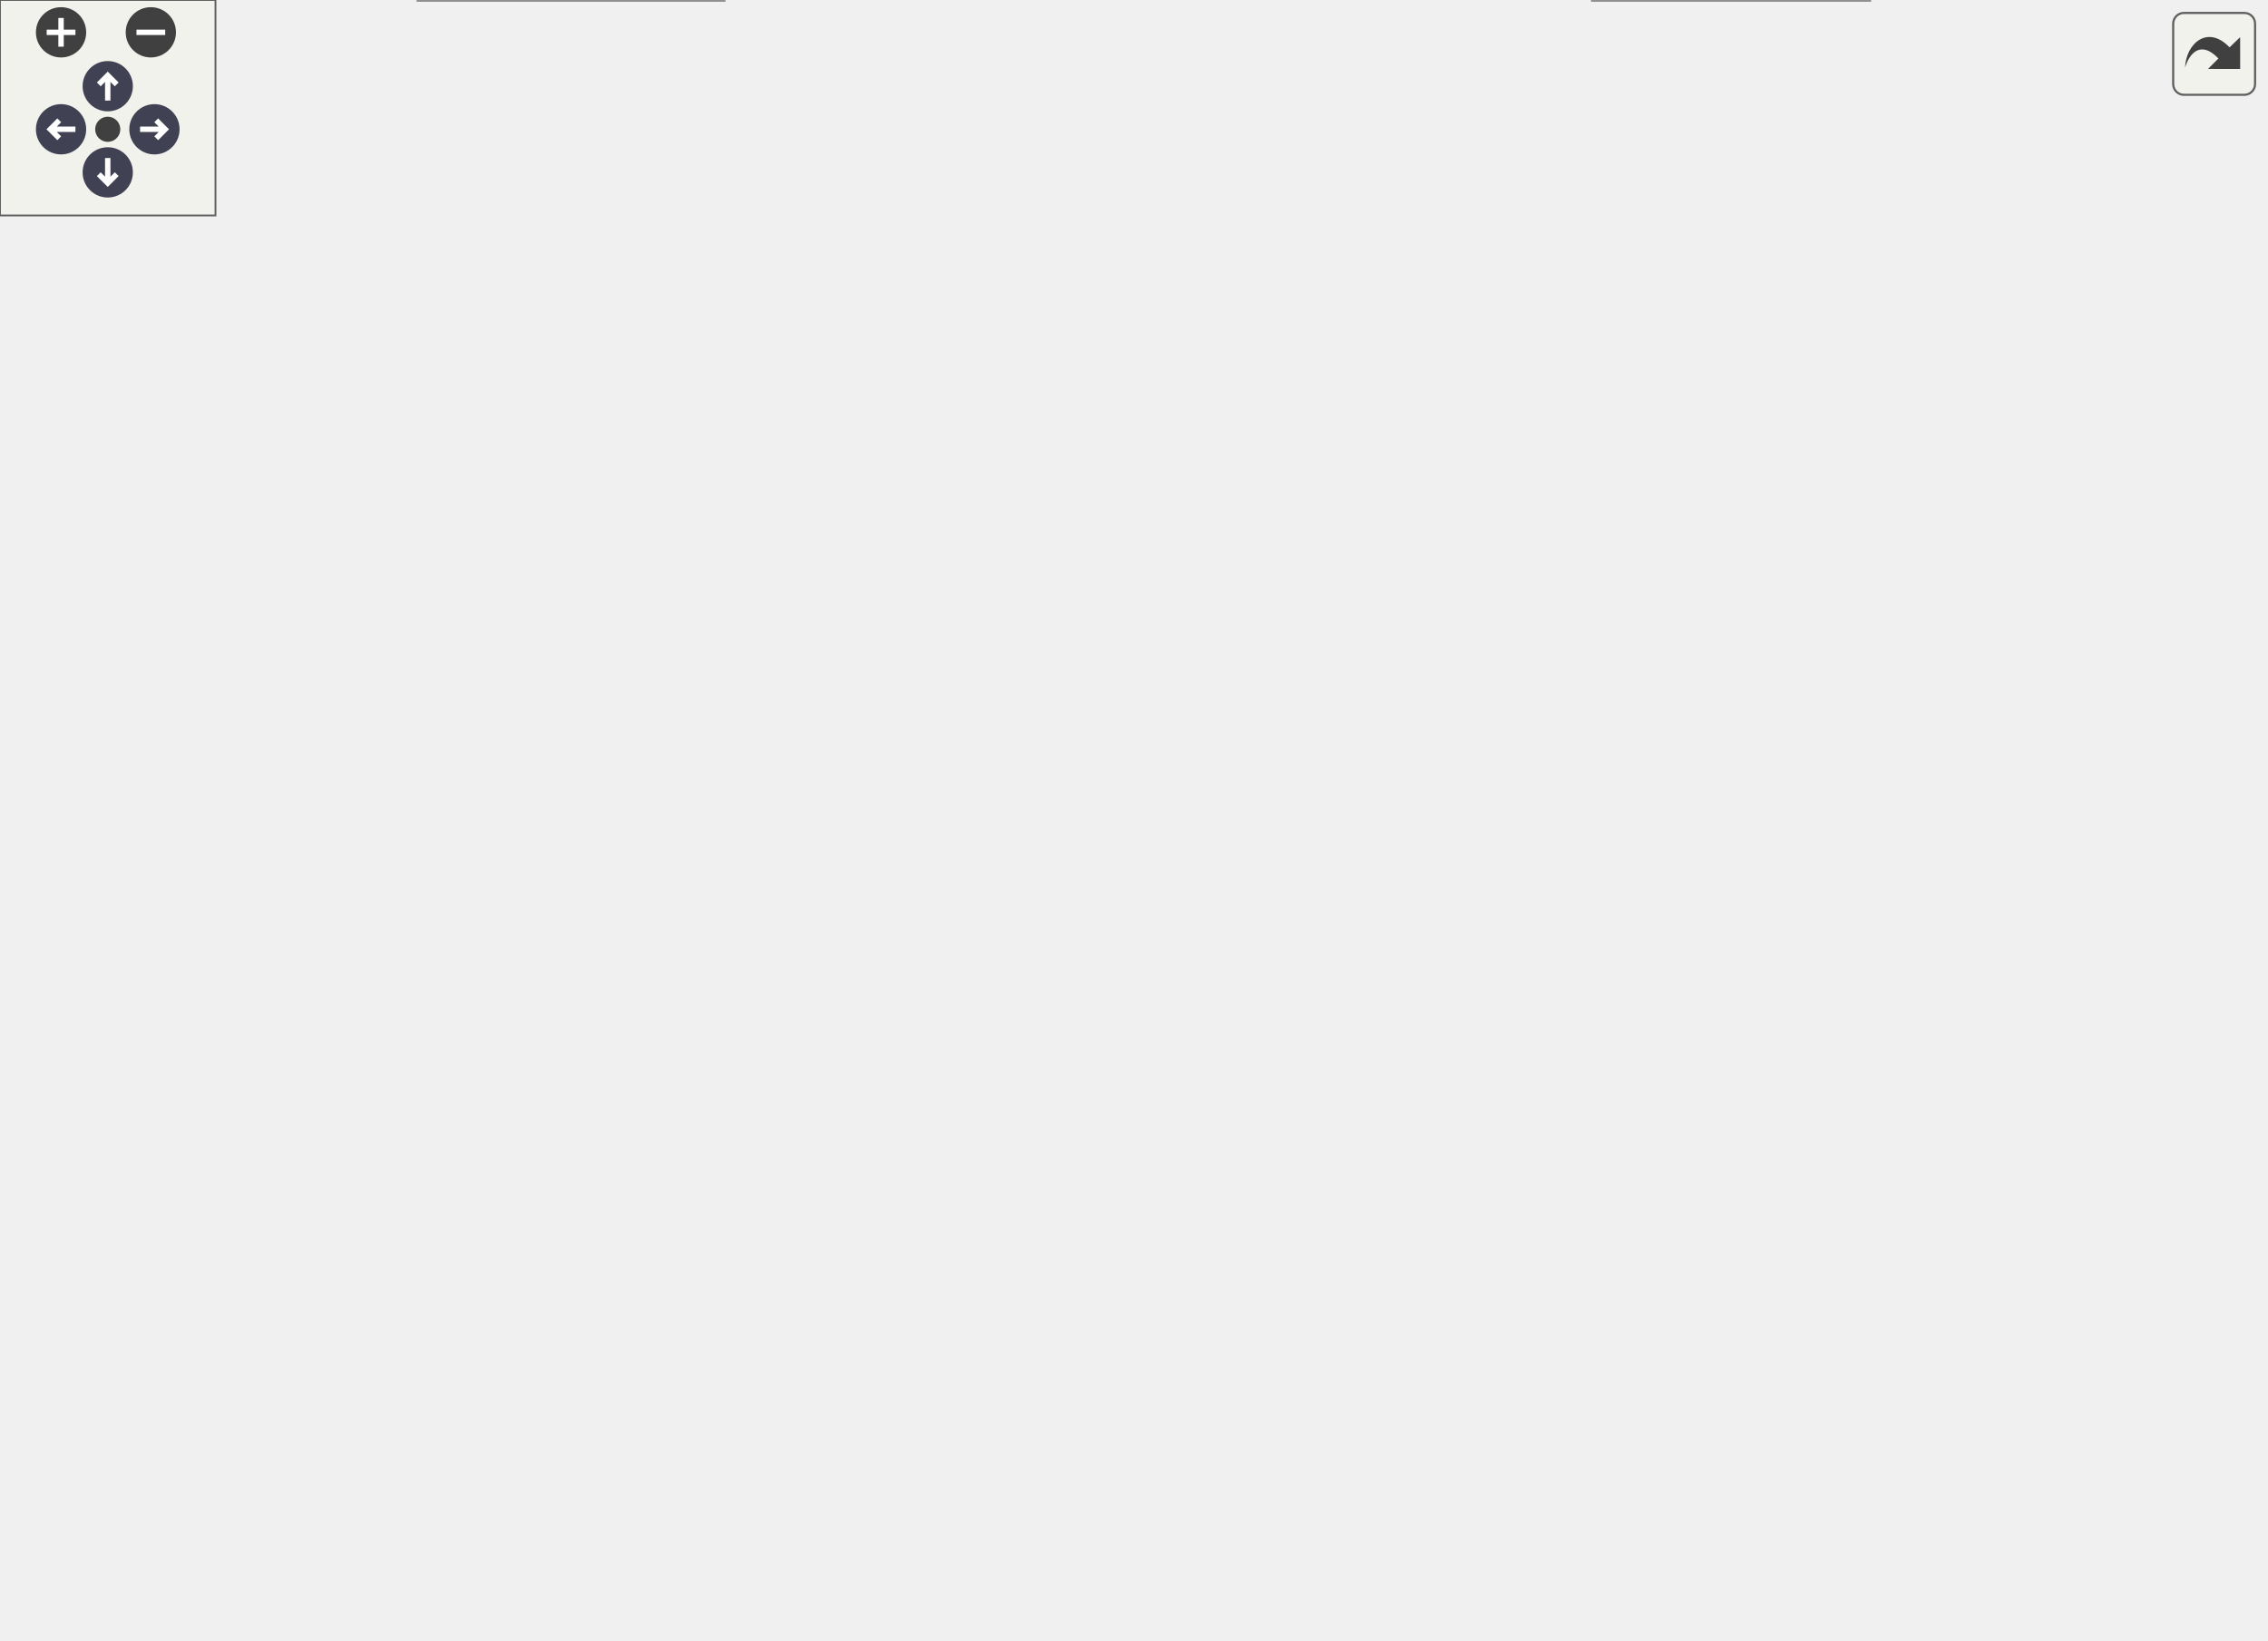
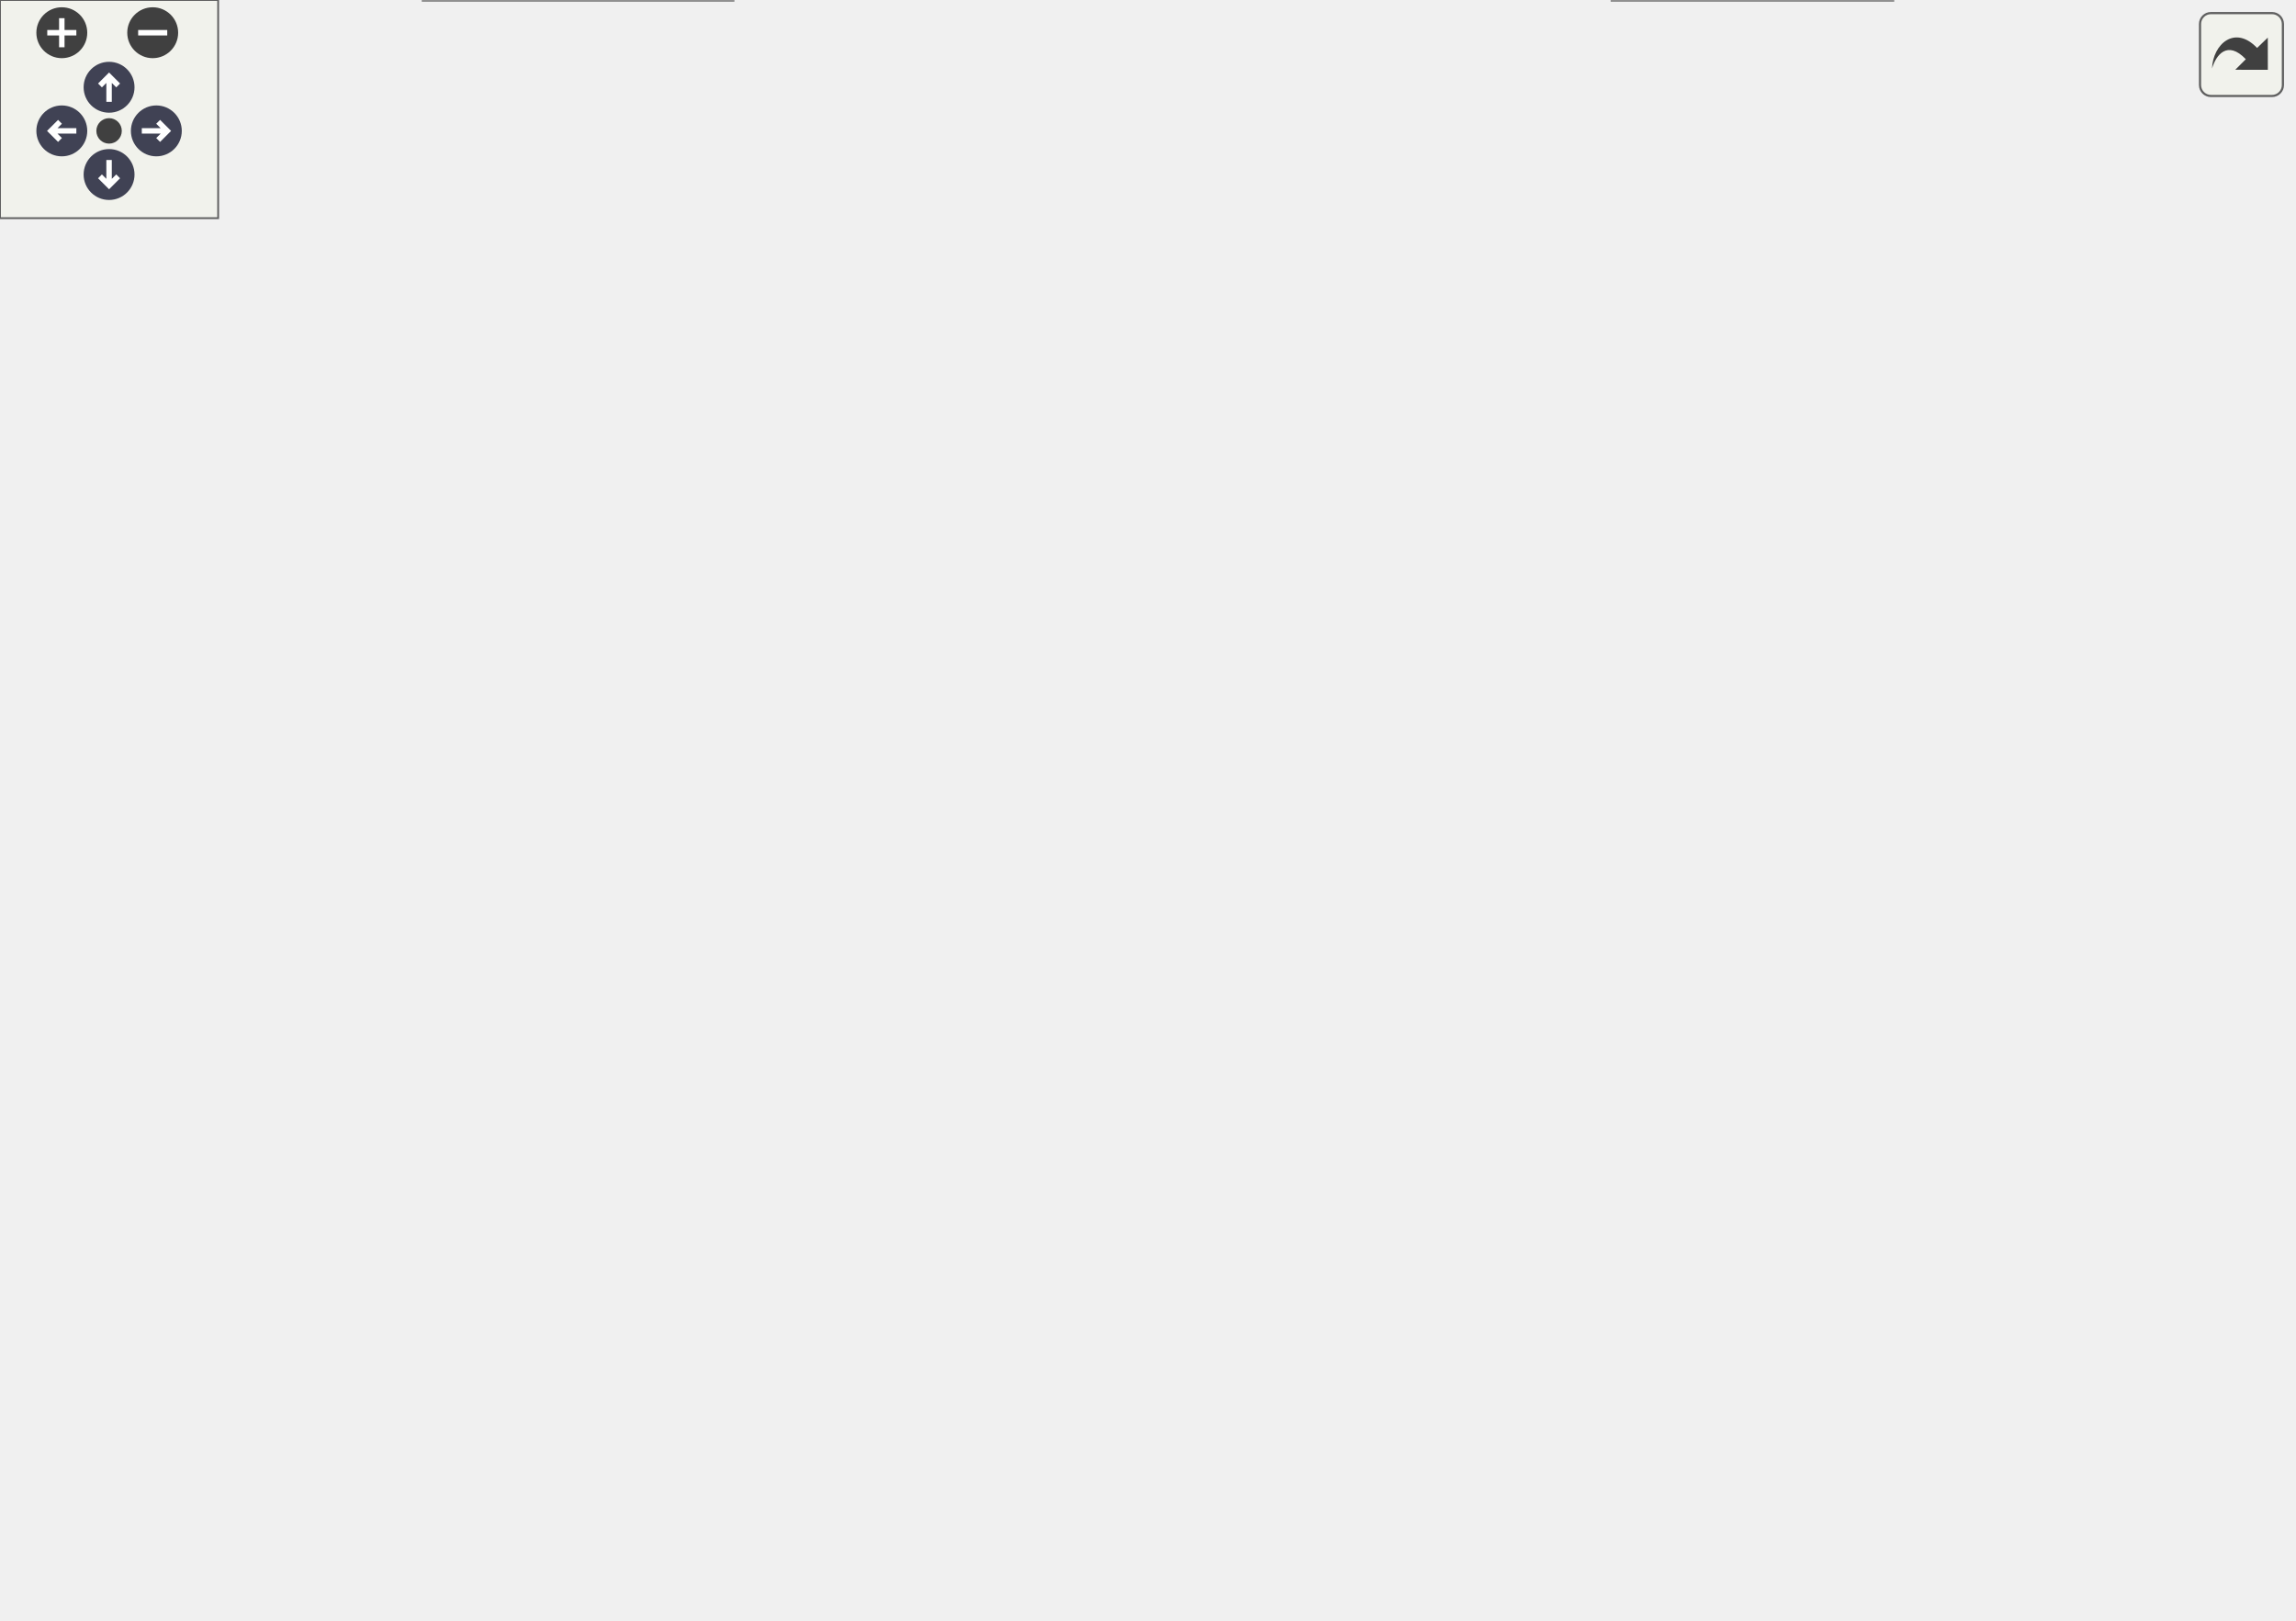
<svg xmlns="http://www.w3.org/2000/svg" xmlns:xlink="http://www.w3.org/1999/xlink" id="main" version="1.1" xml:space="preserve">
  <style type="text/css">
.node, .edge {opacity: 0.7;}
.node.selected, .edge.selected {opacity: 1;}
.edge:hover path { stroke: red; }
.edge:hover polygon { stroke: red; fill: red; }
</style>
  <defs>
    <circle id="rim" cx="0" cy="0" r="7" />
    <circle id="rim2" cx="0" cy="0" r="3.5" />
    <g id="zoomPlus">
      <use xlink:href="#rim" fill="#404040">
        <set attributeName="fill" to="#808080" begin="zoomplus.mouseover" end="zoomplus.mouseout" />
      </use>
      <path d="M-4,0h8M0,-4v8" fill="none" stroke="white" stroke-width="1.5" pointer-events="none" />
    </g>
    <g id="zoomMin">
      <use xlink:href="#rim" fill="#404040">
        <set attributeName="fill" to="#808080" begin="zoomminus.mouseover" end="zoomminus.mouseout" />
      </use>
      <path d="M-4,0h8" fill="none" stroke="white" stroke-width="1.5" pointer-events="none" />
    </g>
    <g id="arrowUp" transform="translate(30 24)">
      <use xlink:href="#rim" />
      <path pointer-events="none" fill="none" stroke="white" stroke-width="1.5" d="M0,-3.0v7 M-2.5,-0.5L0,-3.0L2.5,-0.5" />
    </g>
    <g id="arrowRight" transform="rotate(90) translate(36 -43)">
      <use xlink:href="#rim" />
      <path pointer-events="none" fill="none" stroke="white" stroke-width="1.5" d="M0,-3.0v7 M-2.5,-0.5L0,-3.0L2.5,-0.5" />
    </g>
    <g id="arrowDown" transform="rotate(180) translate(-30 -48)">
      <use xlink:href="#rim" />
      <path pointer-events="none" fill="none" stroke="white" stroke-width="1.5" d="M0,-3.0v7 M-2.5,-0.5L0,-3.0L2.5,-0.5" />
    </g>
    <g id="arrowLeft" transform="rotate(270) translate(-36 17)">
      <use xlink:href="#rim" />
      <path pointer-events="none" fill="none" stroke="white" stroke-width="1.5" d="M0,-3.0v7 M-2.5,-0.5L0,-3.0L2.5,-0.5" />
    </g>
    <g id="resetDef">
      <use xlink:href="#rim2" fill="#404040">
        <set attributeName="fill" to="#808080" begin="reset.mouseover" end="reset.mouseout" />
      </use>
    </g>
  </defs>
  <svg id="graph" class="graph">
    <g id="viewport">
      <g id="Node000001" class="node">
        <g id="a_Node000001">
          <a xlink:title="Layer for pie chart.">
            <polygon fill="#999999" stroke="#666666" points="74,-231 0,-231 0,-212 74,-212 74,-231" />
            <text text-anchor="middle" x="37" y="-219" font-family="Helvetica,sans-Serif" font-size="10.00">mpPieChart</text>
          </a>
        </g>
      </g>
      <g id="Node000002" class="node">
        <g id="a_Node000002">
          <a xlink:href="classmp_chart.html" target="_top" xlink:title="abstract Layer for chart (bar and pie).">
-             <polygon fill="white" stroke="#666666" points="67.5,-330 8.5,-330 8.5,-311 67.5,-311 67.5,-330" />
-             <text text-anchor="middle" x="38" y="-318" font-family="Helvetica,sans-Serif" font-size="10.00">mpChart</text>
+             <polygon fill="white" stroke="#666666" points="67.5,-319 8.5,-319 8.5,-300 67.5,-300 67.5,-319" />
+             <text text-anchor="middle" x="38" y="-307" font-family="Helvetica,sans-Serif" font-size="10.00">mpChart</text>
          </a>
        </g>
      </g>
      <g id="edge1_Node000001_Node000002" class="edge">
        <g id="a_edge1_Node000001_Node000002">
          <a xlink:title=" ">
-             <path fill="none" stroke="#63b8ff" d="M37.81,-300.68C37.59,-279.74 37.25,-246.81 37.09,-231.23" />
-             <polygon fill="#63b8ff" stroke="#63b8ff" points="34.31,-300.93 37.91,-310.89 41.31,-300.86 34.31,-300.93" />
+             <path fill="none" stroke="#63b8ff" d="M37.78,-289.91C37.57,-271.67 37.26,-244.65 37.1,-231.03" />
+             <polygon fill="#63b8ff" stroke="#63b8ff" points="34.28,-289.98 37.9,-299.94 41.28,-289.9 34.28,-289.98" />
          </a>
        </g>
      </g>
      <g id="Node000003" class="node">
        <g id="a_Node000003">
          <a xlink:href="classmp_function.html" target="_top" xlink:title="Plot layer implementing an abstract function plot class.">
-             <polygon fill="white" stroke="#666666" points="169,-396 95,-396 95,-377 169,-377 169,-396" />
-             <text text-anchor="middle" x="132" y="-384" font-family="Helvetica,sans-Serif" font-size="10.00">mpFunction</text>
+             <polygon fill="white" stroke="#666666" points="169,-385 95,-385 95,-366 169,-366 169,-385" />
+             <text text-anchor="middle" x="132" y="-373" font-family="Helvetica,sans-Serif" font-size="10.00">mpFunction</text>
          </a>
        </g>
      </g>
      <g id="edge2_Node000002_Node000003" class="edge">
        <g id="a_edge2_Node000002_Node000003">
          <a xlink:title=" ">
-             <path fill="none" stroke="#63b8ff" d="M110.97,-371.18C92.5,-358.61 66.24,-340.73 50.78,-330.2" />
-             <polygon fill="#63b8ff" stroke="#63b8ff" points="109.09,-374.13 119.32,-376.87 113.03,-368.35 109.09,-374.13" />
+             <path fill="none" stroke="#63b8ff" d="M110.97,-360.18C92.5,-347.61 66.24,-329.73 50.78,-319.2" />
+             <polygon fill="#63b8ff" stroke="#63b8ff" points="109.09,-363.13 119.32,-365.87 113.03,-357.35 109.09,-363.13" />
          </a>
        </g>
      </g>
      <g id="Node000014" class="node">
        <g id="a_Node000014">
          <a xlink:href="classmp_info_legend.html" target="_top" xlink:title="Implement the legend to be added to the plot This layer allows you to add a legend to describe the pl...">
-             <polygon fill="white" stroke="#666666" points="175,-330 89,-330 89,-311 175,-311 175,-330" />
-             <text text-anchor="middle" x="132" y="-318" font-family="Helvetica,sans-Serif" font-size="10.00">mpInfoLegend</text>
+             <polygon fill="white" stroke="#666666" points="175,-319 89,-319 89,-300 175,-300 175,-319" />
+             <text text-anchor="middle" x="132" y="-307" font-family="Helvetica,sans-Serif" font-size="10.00">mpInfoLegend</text>
          </a>
        </g>
      </g>
      <g id="edge19_Node000014_Node000003" class="edge">
        <g id="a_edge19_Node000014_Node000003">
          <a xlink:title=" ">
-             <path fill="none" stroke="#9a32cd" stroke-dasharray="5,2" d="M132,-366.58C132,-354.63 132,-339.72 132,-330.41" />
-             <polygon fill="#9a32cd" stroke="#9a32cd" points="128.5,-366.87 132,-376.87 135.5,-366.87 128.5,-366.87" />
-           </a>
-         </g>
-         <text text-anchor="middle" x="177" y="-351" font-family="Helvetica,sans-Serif" font-size="10.00" fill="grey"> m_selectedSeries</text>
+             <path fill="none" stroke="#9a32cd" stroke-dasharray="5,2" d="M132,-355.58C132,-343.63 132,-328.72 132,-319.41" />
+             <polygon fill="#9a32cd" stroke="#9a32cd" points="128.5,-355.87 132,-365.87 135.5,-355.87 128.5,-355.87" />
+           </a>
+         </g>
+         <text text-anchor="middle" x="177" y="-340" font-family="Helvetica,sans-Serif" font-size="10.00" fill="grey"> m_selectedSeries</text>
      </g>
      <g id="Node000004" class="node">
        <g id="a_Node000004">
          <a xlink:href="classmp_layer.html" target="_top" xlink:title="Plot layer, abstract base class.">
            <polygon fill="white" stroke="#666666" points="482.5,-165 423.5,-165 423.5,-146 482.5,-146 482.5,-165" />
            <text text-anchor="middle" x="453" y="-153" font-family="Helvetica,sans-Serif" font-size="10.00">mpLayer</text>
          </a>
        </g>
      </g>
      <g id="edge3_Node000003_Node000004" class="edge">
        <g id="a_edge3_Node000003_Node000004">
          <a xlink:title=" ">
-             <path fill="none" stroke="#63b8ff" d="M492.56,-165.46C517.18,-173.3 546.93,-187.42 562,-212 596.47,-268.23 529.97,-298.53 472,-330 420.1,-358.18 245.91,-375.91 169.02,-382.54" />
+             <path fill="none" stroke="#63b8ff" d="M492.56,-165.46C517.18,-173.3 546.93,-187.42 562,-212 594.48,-264.98 527.46,-290.97 472,-319 419.36,-345.61 245.99,-364.16 169.18,-371.28" />
            <polygon fill="#63b8ff" stroke="#63b8ff" points="493.31,-162.03 482.73,-162.56 491.34,-168.75 493.31,-162.03" />
          </a>
        </g>
      </g>
      <g id="Node000009" class="node">
        <g id="a_Node000009">
          <a xlink:href="classmp_scale.html" target="_top" xlink:title="Plot layer implementing an abstract scale ruler.">
            <polygon fill="white" stroke="#666666" points="511.5,-92 452.5,-92 452.5,-73 511.5,-73 511.5,-92" />
            <text text-anchor="middle" x="482" y="-80" font-family="Helvetica,sans-Serif" font-size="10.00">mpScale</text>
          </a>
        </g>
      </g>
      <g id="edge9_Node000009_Node000004" class="edge">
        <g id="a_edge9_Node000009_Node000004">
          <a xlink:title=" ">
            <path fill="none" stroke="#63b8ff" d="M460.5,-136.14C466.26,-122.03 473.97,-103.17 478.41,-92.28" />
            <polygon fill="#63b8ff" stroke="#63b8ff" points="457.1,-135.21 456.56,-145.79 463.58,-137.86 457.1,-135.21" />
          </a>
        </g>
      </g>
      <g id="Node000012" class="node">
        <g id="a_Node000012">
          <a xlink:href="classmp_info_layer.html" target="_top" xlink:title="Base class to create small rectangular info boxes mpInfoLayer is the base class to create a small rec...">
            <polygon fill="white" stroke="#666666" points="256,-92 178,-92 178,-73 256,-73 256,-92" />
            <text text-anchor="middle" x="217" y="-80" font-family="Helvetica,sans-Serif" font-size="10.00">mpInfoLayer</text>
          </a>
        </g>
      </g>
      <g id="edge14_Node000012_Node000004" class="edge">
        <g id="a_edge14_Node000012_Node000004">
          <a xlink:title=" ">
            <path fill="none" stroke="#63b8ff" d="M444.17,-136.61C439.7,-129.4 433.6,-121.69 426,-117 398.24,-99.87 308.5,-90.39 256.07,-86.19" />
            <polygon fill="#63b8ff" stroke="#63b8ff" points="441.34,-138.73 449.23,-145.81 447.47,-135.36 441.34,-138.73" />
          </a>
        </g>
      </g>
      <g id="Node000005" class="node">
        <g id="a_Node000005">
          <a xlink:title=" ">
            <polygon fill="white" stroke="#bfbfbf" points="437,-231 375,-231 375,-212 437,-212 437,-231" />
            <text text-anchor="middle" x="406" y="-219" font-family="Helvetica,sans-Serif" font-size="10.00">wxObject</text>
          </a>
        </g>
      </g>
      <g id="edge4_Node000004_Node000005" class="edge">
        <g id="a_edge4_Node000004_Node000005">
          <a xlink:title=" ">
            <path fill="none" stroke="#63b8ff" d="M418.29,-203.77C427.3,-191.49 439.2,-175.3 446.46,-165.41" />
            <polygon fill="#63b8ff" stroke="#63b8ff" points="415.44,-201.74 412.34,-211.87 421.08,-205.88 415.44,-201.74" />
          </a>
        </g>
      </g>
      <g id="Node000006" class="node">
        <g id="a_Node000006">
          <a xlink:href="classmp_window.html" target="_top" xlink:title="Canvas for plotting mpLayer implementations.">
            <polygon fill="white" stroke="#666666" points="302.5,-231 231.5,-231 231.5,-212 302.5,-212 302.5,-231" />
            <text text-anchor="middle" x="267" y="-219" font-family="Helvetica,sans-Serif" font-size="10.00">mpWindow</text>
          </a>
        </g>
      </g>
      <g id="edge5_Node000004_Node000006" class="edge">
        <g id="a_edge5_Node000004_Node000006">
          <a xlink:title=" ">
            <path fill="none" stroke="#9a32cd" stroke-dasharray="5,2" d="M312.69,-210.72C329.72,-206.44 349.03,-200.82 366,-194 375.41,-190.22 376.82,-187.32 386,-183 400.04,-176.4 416.19,-169.97 429.12,-165.1" />
            <polygon fill="#9a32cd" stroke="#9a32cd" points="311.85,-207.32 302.96,-213.08 313.5,-214.12 311.85,-207.32" />
          </a>
        </g>
        <text text-anchor="middle" x="404" y="-186" font-family="Helvetica,sans-Serif" font-size="10.00" fill="grey"> m_win</text>
      </g>
      <g id="Node000007" class="node">
        <g id="a_Node000007">
          <a xlink:title=" ">
-             <polygon fill="white" stroke="#bfbfbf" points="353,-330 283,-330 283,-311 353,-311 353,-330" />
-             <text text-anchor="middle" x="318" y="-318" font-family="Helvetica,sans-Serif" font-size="10.00">wxWindow</text>
+             <polygon fill="white" stroke="#bfbfbf" points="353,-319 283,-319 283,-300 353,-300 353,-319" />
+             <text text-anchor="middle" x="318" y="-307" font-family="Helvetica,sans-Serif" font-size="10.00">wxWindow</text>
          </a>
        </g>
      </g>
      <g id="edge6_Node000006_Node000007" class="edge">
        <g id="a_edge6_Node000006_Node000007">
          <a xlink:title=" ">
-             <path fill="none" stroke="#63b8ff" d="M311.71,-301.07C306.36,-286.45 297.96,-265.77 288,-249 284.28,-242.74 279.24,-236.33 275.03,-231.38" />
-             <polygon fill="#63b8ff" stroke="#63b8ff" points="308.55,-302.64 315.18,-310.9 315.15,-300.3 308.55,-302.64" />
+             <path fill="none" stroke="#63b8ff" d="M310,-290.31C304.42,-278.25 296.48,-262.27 288,-249 283.95,-242.67 278.7,-236.04 274.47,-231" />
+             <polygon fill="#63b8ff" stroke="#63b8ff" points="306.95,-292.05 314.25,-299.73 313.33,-289.17 306.95,-292.05" />
          </a>
        </g>
      </g>
      <g id="Node000008" class="node">
        <g id="a_Node000008">
          <a xlink:href="structmp_axis_data.html" target="_top" xlink:title="Represents all the informations needed for plotting a layer in one direction (X or Y) This struct hol...">
            <polygon fill="white" stroke="#666666" points="520.5,-19 443.5,-19 443.5,0 520.5,0 520.5,-19" />
            <text text-anchor="middle" x="482" y="-7" font-family="Helvetica,sans-Serif" font-size="10.00">mpAxisData</text>
          </a>
        </g>
      </g>
      <g id="edge7_Node000006_Node000008" class="edge">
        <g id="a_edge7_Node000006_Node000008">
          <a xlink:title=" ">
            <path fill="none" stroke="#9a32cd" stroke-dasharray="5,2" d="M468.68,-27.04C444.68,-56.37 391.92,-118.76 341,-165 320.91,-183.25 295.09,-201.59 279.87,-211.95" />
            <polygon fill="#9a32cd" stroke="#9a32cd" points="471.58,-29.02 475.17,-19.05 466.15,-24.6 471.58,-29.02" />
          </a>
        </g>
        <text text-anchor="middle" x="423" y="-120" font-family="Helvetica,sans-Serif" font-size="10.00" fill="grey"> m_AxisDataX</text>
      </g>
      <g id="edge8_Node000008_Node000009" class="edge">
        <g id="a_edge8_Node000008_Node000009">
          <a xlink:title=" ">
            <path fill="none" stroke="#9a32cd" stroke-dasharray="5,2" d="M482,-62.73C482,-48.66 482,-30.06 482,-19.28" />
            <polygon fill="#9a32cd" stroke="#9a32cd" points="478.5,-62.79 482,-72.79 485.5,-62.79 478.5,-62.79" />
          </a>
        </g>
        <text text-anchor="middle" x="494" y="-40" font-family="Helvetica,sans-Serif" font-size="10.00" fill="grey"> axis</text>
      </g>
      <g id="Node000010" class="node">
        <g id="a_Node000010">
          <a xlink:href="structmp_range.html" target="_top" xlink:title=" ">
            <polygon fill="white" stroke="#666666" points="630.5,-165 511.5,-165 511.5,-146 630.5,-146 630.5,-165" />
            <text text-anchor="middle" x="571" y="-153" font-family="Helvetica,sans-Serif" font-size="10.00">mpRange&lt; double &gt;</text>
          </a>
        </g>
      </g>
      <g id="edge11_Node000008_Node000010" class="edge">
        <g id="a_edge11_Node000008_Node000010">
          <a xlink:title=" ">
            <path fill="none" stroke="#9a32cd" stroke-dasharray="5,2" d="M572.11,-135.82C571.93,-129.67 571.12,-122.91 569,-117 553.52,-73.85 512.32,-35.52 492.69,-19.05" />
            <polygon fill="#9a32cd" stroke="#9a32cd" points="568.61,-135.82 571.91,-145.89 575.61,-135.96 568.61,-135.82" />
          </a>
        </g>
        <text text-anchor="middle" x="588" y="-91" font-family="Helvetica,sans-Serif" font-size="10.00" fill="grey"> bound</text>
        <text text-anchor="middle" x="588" y="-80" font-family="Helvetica,sans-Serif" font-size="10.00" fill="grey">desired</text>
        <text text-anchor="middle" x="588" y="-69" font-family="Helvetica,sans-Serif" font-size="10.00" fill="grey">lastDesired</text>
      </g>
      <g id="edge10_Node000009_Node000010" class="edge">
        <g id="a_edge10_Node000009_Node000010">
          <a xlink:title=" ">
            <path fill="none" stroke="#9a32cd" stroke-dasharray="5,2" d="M519.95,-142.01C512.26,-138.43 504.93,-133.86 499,-128 489.12,-118.24 484.88,-102.12 483.14,-92.2" />
            <polygon fill="#9a32cd" stroke="#9a32cd" points="518.87,-145.34 529.45,-145.88 521.51,-138.86 518.87,-145.34" />
          </a>
        </g>
        <text text-anchor="middle" x="534" y="-120" font-family="Helvetica,sans-Serif" font-size="10.00" fill="grey"> m_axisRange</text>
      </g>
      <g id="Node000011" class="node">
        <g id="a_Node000011">
          <a xlink:href="structmp_rect.html" target="_top" xlink:title="A rectangle structure in several (integer) flavors.">
-             <polygon fill="white" stroke="#666666" points="463,-330 409,-330 409,-311 463,-311 463,-330" />
-             <text text-anchor="middle" x="436" y="-318" font-family="Helvetica,sans-Serif" font-size="10.00">mpRect</text>
+             <polygon fill="white" stroke="#666666" points="463,-319 409,-319 409,-300 463,-300 463,-319" />
+             <text text-anchor="middle" x="436" y="-307" font-family="Helvetica,sans-Serif" font-size="10.00">mpRect</text>
          </a>
        </g>
      </g>
      <g id="edge21_Node000004_Node000011" class="edge">
        <g id="a_edge21_Node000004_Node000011">
          <a xlink:title=" ">
-             <path fill="none" stroke="#9a32cd" stroke-dasharray="5,2" d="M453.13,-303.27C455.53,-300.11 457.64,-296.64 459,-293 476.01,-247.45 461.93,-187.32 455.65,-165.17" />
-             <polygon fill="#9a32cd" stroke="#9a32cd" points="450.45,-301.01 446.41,-310.81 455.68,-305.67 450.45,-301.01" />
+             <path fill="none" stroke="#9a32cd" stroke-dasharray="5,2" d="M453.13,-292.27C455.53,-289.11 457.64,-285.64 459,-282 474.49,-240.52 461.64,-185.91 455.66,-165.08" />
+             <polygon fill="#9a32cd" stroke="#9a32cd" points="450.45,-290.01 446.41,-299.81 455.68,-294.67 450.45,-290.01" />
          </a>
        </g>
        <text text-anchor="middle" x="512" y="-219" font-family="Helvetica,sans-Serif" font-size="10.00" fill="grey"> m_plotBoundaries</text>
      </g>
      <g id="edge12_Node000006_Node000011" class="edge">
        <g id="a_edge12_Node000006_Node000011">
          <a xlink:title=" ">
-             <path fill="none" stroke="#9a32cd" stroke-dasharray="5,2" d="M398.62,-316.75C378.32,-313.61 353.81,-306.97 336,-293 318.47,-279.25 327.49,-265.01 312,-249 304.81,-241.57 295.1,-235.5 286.54,-231.06" />
-             <polygon fill="#9a32cd" stroke="#9a32cd" points="398.42,-320.25 408.79,-318.09 399.33,-313.31 398.42,-320.25" />
-           </a>
-         </g>
-         <text text-anchor="middle" x="397.5" y="-285" font-family="Helvetica,sans-Serif" font-size="10.00" fill="grey"> m_margin</text>
-         <text text-anchor="middle" x="397.5" y="-274" font-family="Helvetica,sans-Serif" font-size="10.00" fill="grey">m_marginOuter</text>
-         <text text-anchor="middle" x="397.5" y="-263" font-family="Helvetica,sans-Serif" font-size="10.00" fill="grey">m_plotBoundaries</text>
+             <path fill="none" stroke="#9a32cd" stroke-dasharray="5,2" d="M398.66,-304.41C378.78,-300.86 354.66,-294.26 336,-282 320.39,-271.75 323.94,-261.42 310,-249 302.14,-242 292.2,-235.74 283.86,-231.06" />
+             <polygon fill="#9a32cd" stroke="#9a32cd" points="398.19,-307.88 408.62,-306 399.29,-300.97 398.19,-307.88" />
+           </a>
+         </g>
+         <text text-anchor="middle" x="397.5" y="-274" font-family="Helvetica,sans-Serif" font-size="10.00" fill="grey"> m_margin</text>
+         <text text-anchor="middle" x="397.5" y="-263" font-family="Helvetica,sans-Serif" font-size="10.00" fill="grey">m_marginOuter</text>
        <text text-anchor="middle" x="397.5" y="-252" font-family="Helvetica,sans-Serif" font-size="10.00" fill="grey">m_plotBoundariesMargin</text>
      </g>
      <g id="edge13_Node000006_Node000012" class="edge">
        <g id="a_edge13_Node000006_Node000012">
          <a xlink:title=" ">
            <path fill="none" stroke="#9a32cd" stroke-dasharray="5,2" d="M221.31,-102.34C225.36,-119.06 232.01,-144.01 240,-165 246.48,-182.02 256.26,-200.91 262.1,-211.68" />
            <polygon fill="#9a32cd" stroke="#9a32cd" points="224.62,-101.16 218.92,-92.23 217.81,-102.77 224.62,-101.16" />
          </a>
        </g>
        <text text-anchor="middle" x="290.5" y="-153" font-family="Helvetica,sans-Serif" font-size="10.00" fill="grey"> m_movingInfoLayer</text>
      </g>
      <g id="Node000013" class="node">
        <g id="a_Node000013">
          <a xlink:href="classmp_info_coords.html" target="_top" xlink:title="Implements an overlay box which shows the mouse coordinates in plot units.">
            <polygon fill="white" stroke="#666666" points="201.5,-19 116.5,-19 116.5,0 201.5,0 201.5,-19" />
            <text text-anchor="middle" x="159" y="-7" font-family="Helvetica,sans-Serif" font-size="10.00">mpInfoCoords</text>
          </a>
        </g>
      </g>
      <g id="edge16_Node000013_Node000012" class="edge">
        <g id="a_edge16_Node000013_Node000012">
          <a xlink:title=" ">
            <path fill="none" stroke="#63b8ff" d="M203.34,-64.78C191.7,-50.52 175.42,-30.6 166.17,-19.28" />
            <polygon fill="#63b8ff" stroke="#63b8ff" points="200.85,-67.26 209.89,-72.79 206.27,-62.84 200.85,-67.26" />
          </a>
        </g>
      </g>
      <g id="edge18_Node000014_Node000012" class="edge">
        <g id="a_edge18_Node000014_Node000012">
          <a xlink:title=" ">
-             <path fill="none" stroke="#63b8ff" d="M167.7,-88.12C149.01,-92.55 129.48,-101 118,-117 73.63,-178.85 114.1,-280.49 127.83,-310.74" />
+             <path fill="none" stroke="#63b8ff" d="M167.7,-88.12C149.01,-92.55 129.48,-101 118,-117 76.23,-175.24 114.49,-270.73 127.82,-299.82" />
            <polygon fill="#63b8ff" stroke="#63b8ff" points="168.55,-91.52 177.65,-86.1 167.16,-84.66 168.55,-91.52" />
          </a>
        </g>
      </g>
      <g id="edge15_Node000006_Node000013" class="edge">
        <g id="a_edge15_Node000006_Node000013">
          <a xlink:title=" ">
            <path fill="none" stroke="#9a32cd" stroke-dasharray="5,2" d="M152.2,-28.6C144.35,-52.62 134.38,-95.74 150,-128 170.31,-169.95 219.9,-198.64 247.56,-211.98" />
            <polygon fill="#9a32cd" stroke="#9a32cd" points="155.56,-29.61 155.56,-19.01 148.95,-27.29 155.56,-29.61" />
          </a>
        </g>
        <text text-anchor="middle" x="185.5" y="-120" font-family="Helvetica,sans-Serif" font-size="10.00" fill="grey"> m_InfoCoords</text>
      </g>
      <g id="edge17_Node000006_Node000014" class="edge">
        <g id="a_edge17_Node000006_Node000014">
          <a xlink:title=" ">
-             <path fill="none" stroke="#9a32cd" stroke-dasharray="5,2" d="M131.09,-300.49C131.41,-284.58 134.55,-262.4 148,-249 159.62,-237.42 200.8,-230.15 231.47,-226.21" />
-             <polygon fill="#9a32cd" stroke="#9a32cd" points="127.59,-300.8 131.25,-310.74 134.59,-300.69 127.59,-300.8" />
-           </a>
-         </g>
-         <text text-anchor="middle" x="184.5" y="-268.5" font-family="Helvetica,sans-Serif" font-size="10.00" fill="grey"> m_InfoLegend</text>
+             <path fill="none" stroke="#9a32cd" stroke-dasharray="5,2" d="M132.55,-289.5C133.96,-276.34 138,-259.38 149,-249 160.76,-237.9 201.07,-230.57 231.33,-226.48" />
+             <polygon fill="#9a32cd" stroke="#9a32cd" points="129.03,-289.62 131.88,-299.82 136.02,-290.07 129.03,-289.62" />
+           </a>
+         </g>
+         <text text-anchor="middle" x="185.5" y="-263" font-family="Helvetica,sans-Serif" font-size="10.00" fill="grey"> m_InfoLegend</text>
      </g>
      <g id="Node000015" class="node">
        <g id="a_Node000015">
          <a xlink:href="classmp_magnet.html" target="_top" xlink:title="Class for drawing mouse magnetization Draw an horizontal and a vertical line at the mouse position.">
-             <polygon fill="white" stroke="#666666" points="264.5,-330 195.5,-330 195.5,-311 264.5,-311 264.5,-330" />
-             <text text-anchor="middle" x="230" y="-318" font-family="Helvetica,sans-Serif" font-size="10.00">mpMagnet</text>
+             <polygon fill="white" stroke="#666666" points="264.5,-319 195.5,-319 195.5,-300 264.5,-300 264.5,-319" />
+             <text text-anchor="middle" x="230" y="-307" font-family="Helvetica,sans-Serif" font-size="10.00">mpMagnet</text>
          </a>
        </g>
      </g>
      <g id="edge20_Node000006_Node000015" class="edge">
        <g id="a_edge20_Node000006_Node000015">
          <a xlink:title=" ">
-             <path fill="none" stroke="#9a32cd" stroke-dasharray="5,2" d="M226.28,-300.63C224.32,-285.77 223.78,-264.96 232,-249 235.91,-241.41 243.1,-235.39 249.95,-231.02" />
-             <polygon fill="#9a32cd" stroke="#9a32cd" points="222.86,-301.36 227.94,-310.66 229.76,-300.22 222.86,-301.36" />
-           </a>
-         </g>
-         <text text-anchor="middle" x="260" y="-268.5" font-family="Helvetica,sans-Serif" font-size="10.00" fill="grey"> m_magnet</text>
+             <path fill="none" stroke="#9a32cd" stroke-dasharray="5,2" d="M226.65,-289.84C225.37,-277.56 225.52,-261.51 232,-249 235.93,-241.42 243.12,-235.4 249.96,-231.03" />
+             <polygon fill="#9a32cd" stroke="#9a32cd" points="223.2,-290.44 228.09,-299.84 230.13,-289.45 223.2,-290.44" />
+           </a>
+         </g>
+         <text text-anchor="middle" x="260" y="-263" font-family="Helvetica,sans-Serif" font-size="10.00" fill="grey"> m_magnet</text>
      </g>
    </g>
  </svg>
  <g id="navigator" transform="translate(0 0)" fill="#404254">
    <rect fill="#f2f5e9" fill-opacity="0.5" stroke="#606060" stroke-width=".5" x="0" y="0" width="60" height="60" />
    <use id="zoomplus" xlink:href="#zoomPlus" x="17" y="9" />
    <use id="zoomminus" xlink:href="#zoomMin" x="42" y="9" />
    <use id="reset" xlink:href="#resetDef" x="30" y="36" />
    <use id="arrowup" xlink:href="#arrowUp" x="0" y="0" />
    <use id="arrowright" xlink:href="#arrowRight" x="0" y="0" />
    <use id="arrowdown" xlink:href="#arrowDown" x="0" y="0" />
    <use id="arrowleft" xlink:href="#arrowLeft" x="0" y="0" />
  </g>
  <svg viewBox="0 0 15 15" width="100%" height="30px" preserveAspectRatio="xMaxYMin meet">
    <g id="arrow_out" transform="scale(0.3 0.3)">
      <a xlink:href="classmp_pie_chart__coll__graph_org.svg" target="_base">
        <rect id="button" ry="5" rx="5" y="6" x="6" height="38" width="38" fill="#f2f5e9" fill-opacity="0.5" stroke="#606060" stroke-width="1.0" />
        <path id="arrow" d="M 11.5,31.437 C 11.94,20.098 22.043,11.323 32.159,21.979 L 37.069,17.246 C 37.069,17.246 37.088,32 37.088,32 L 22.16,31.978 C 22.16,31.978 26.998,27.14 26.998,27.14 C 18.529,18.264 13.292,25.23 11.5,31.437 z" style="fill:#404040;" />
      </a>
    </g>
  </svg>
  <style type="text/css">

[data-mouse-over-selected='false'] { opacity: 0.7; }
[data-mouse-over-selected='true']  { opacity: 1.0; }

</style>
</svg>
